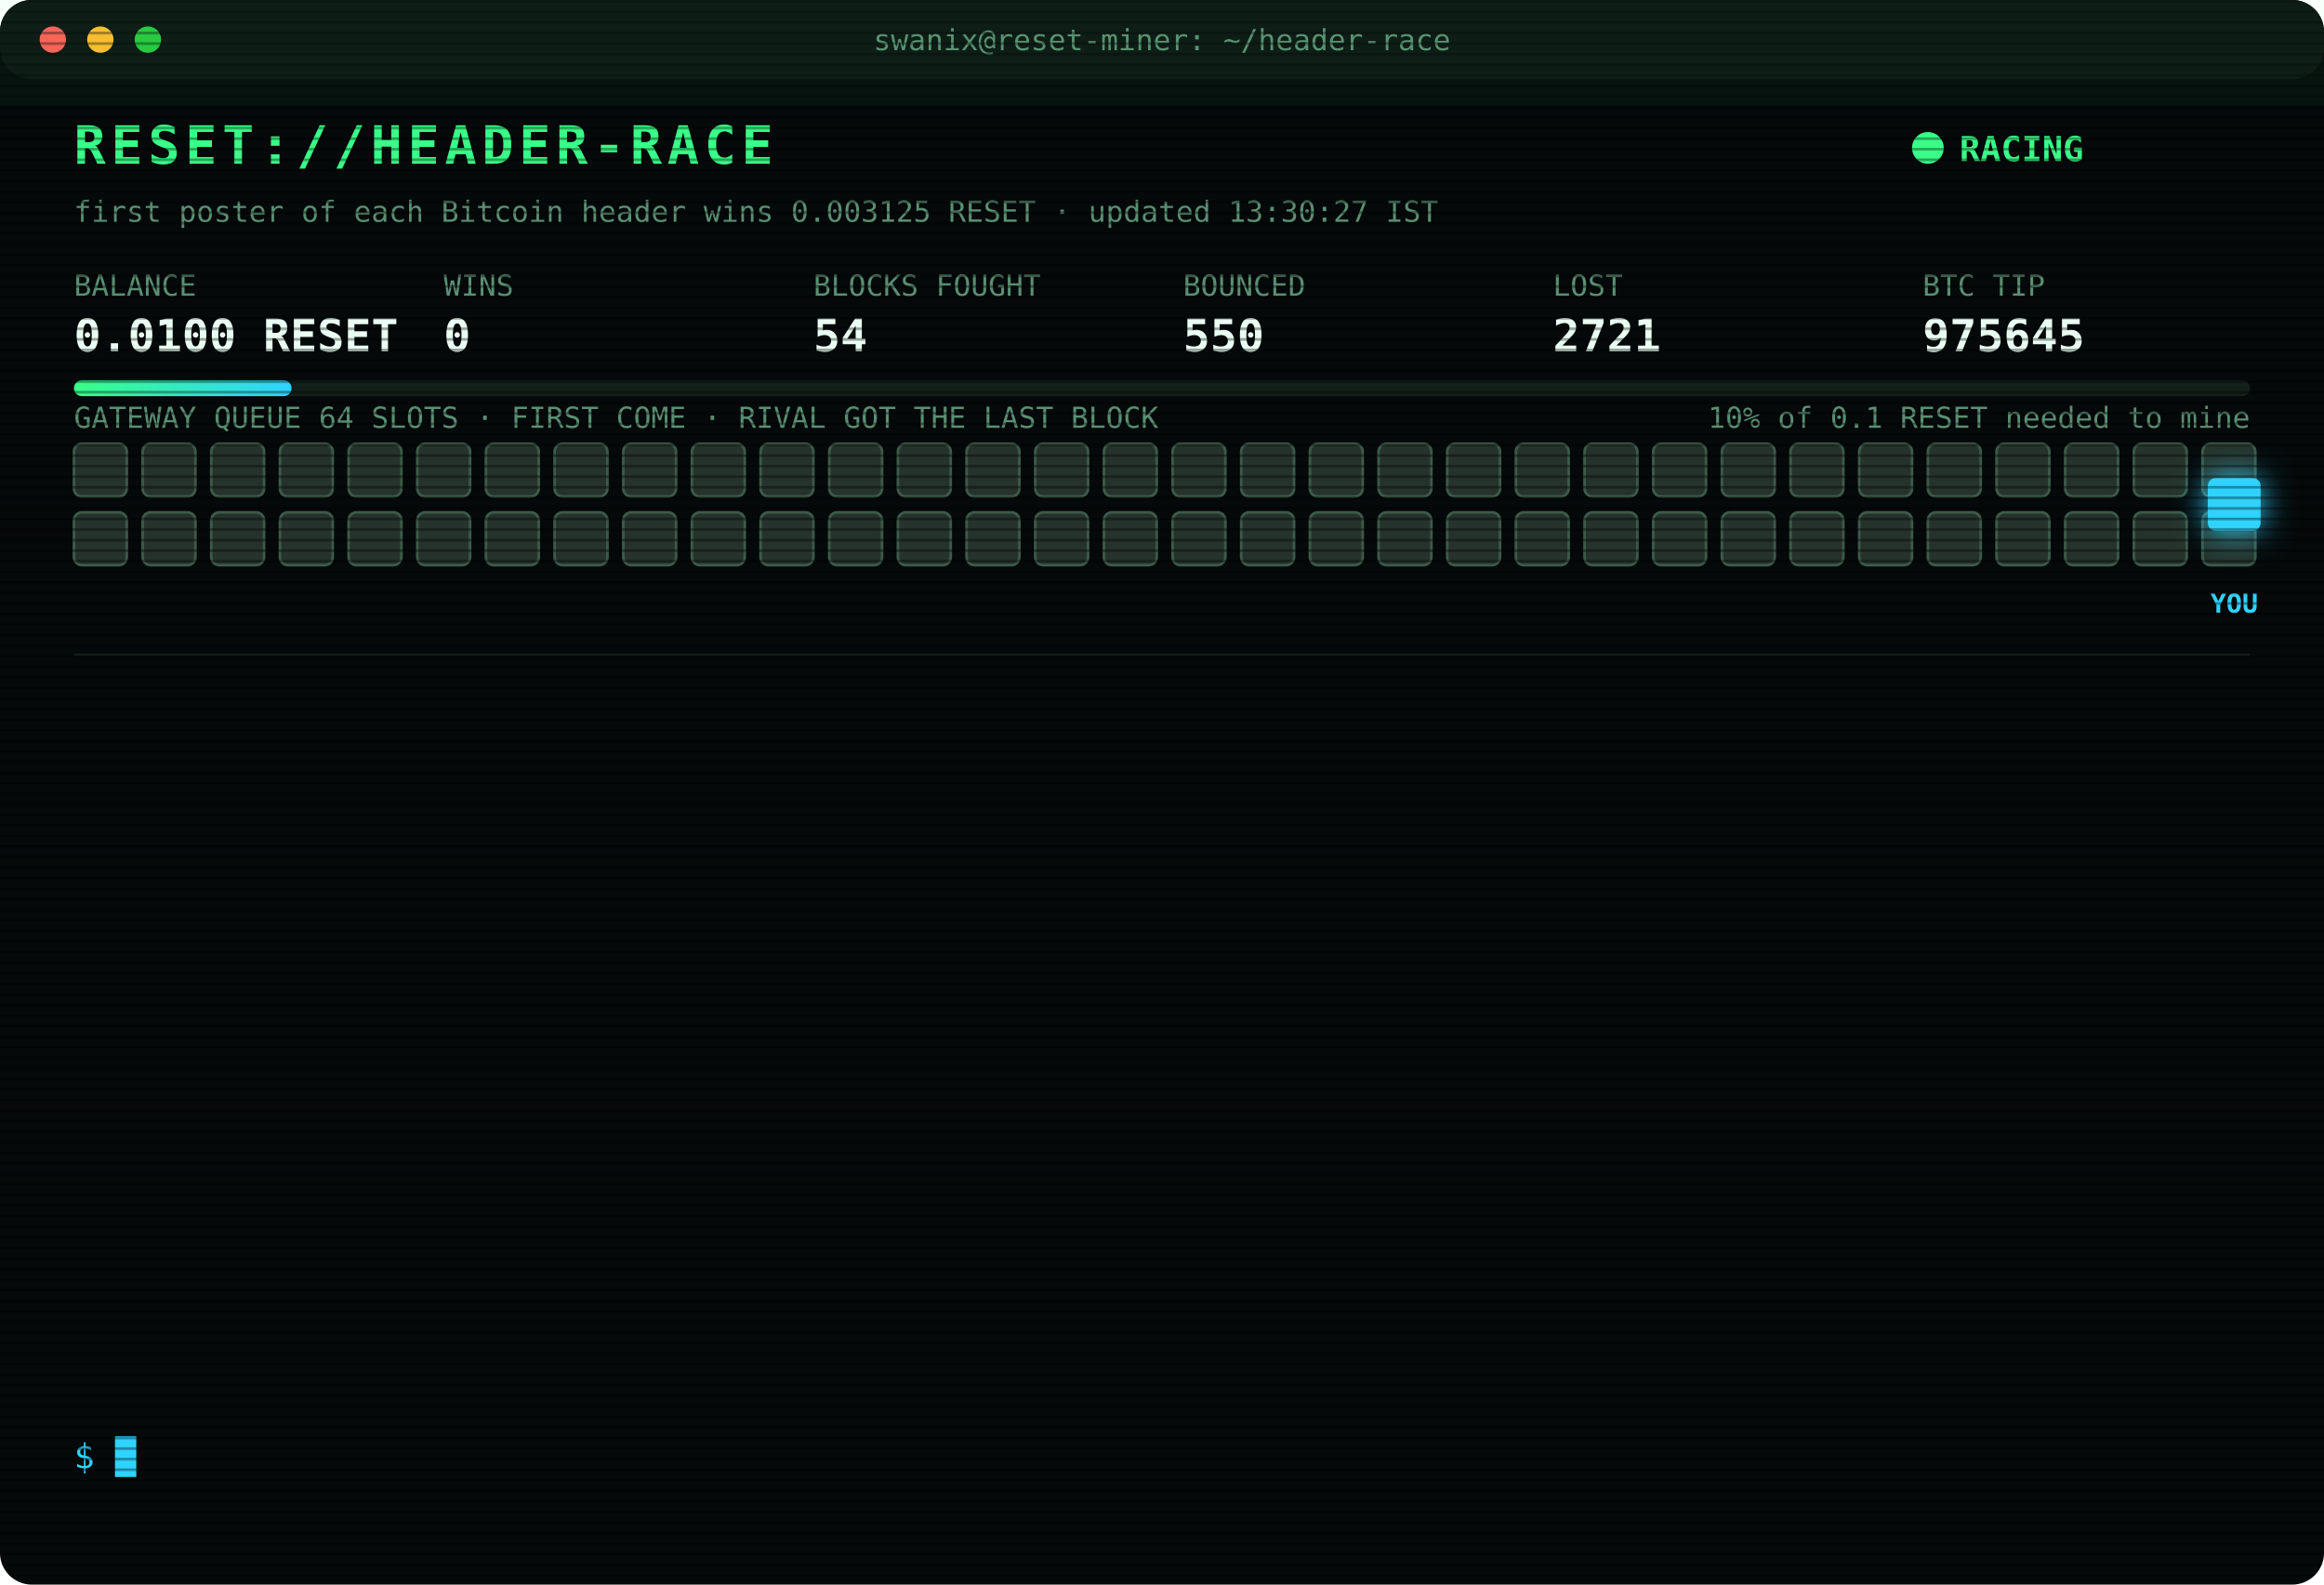
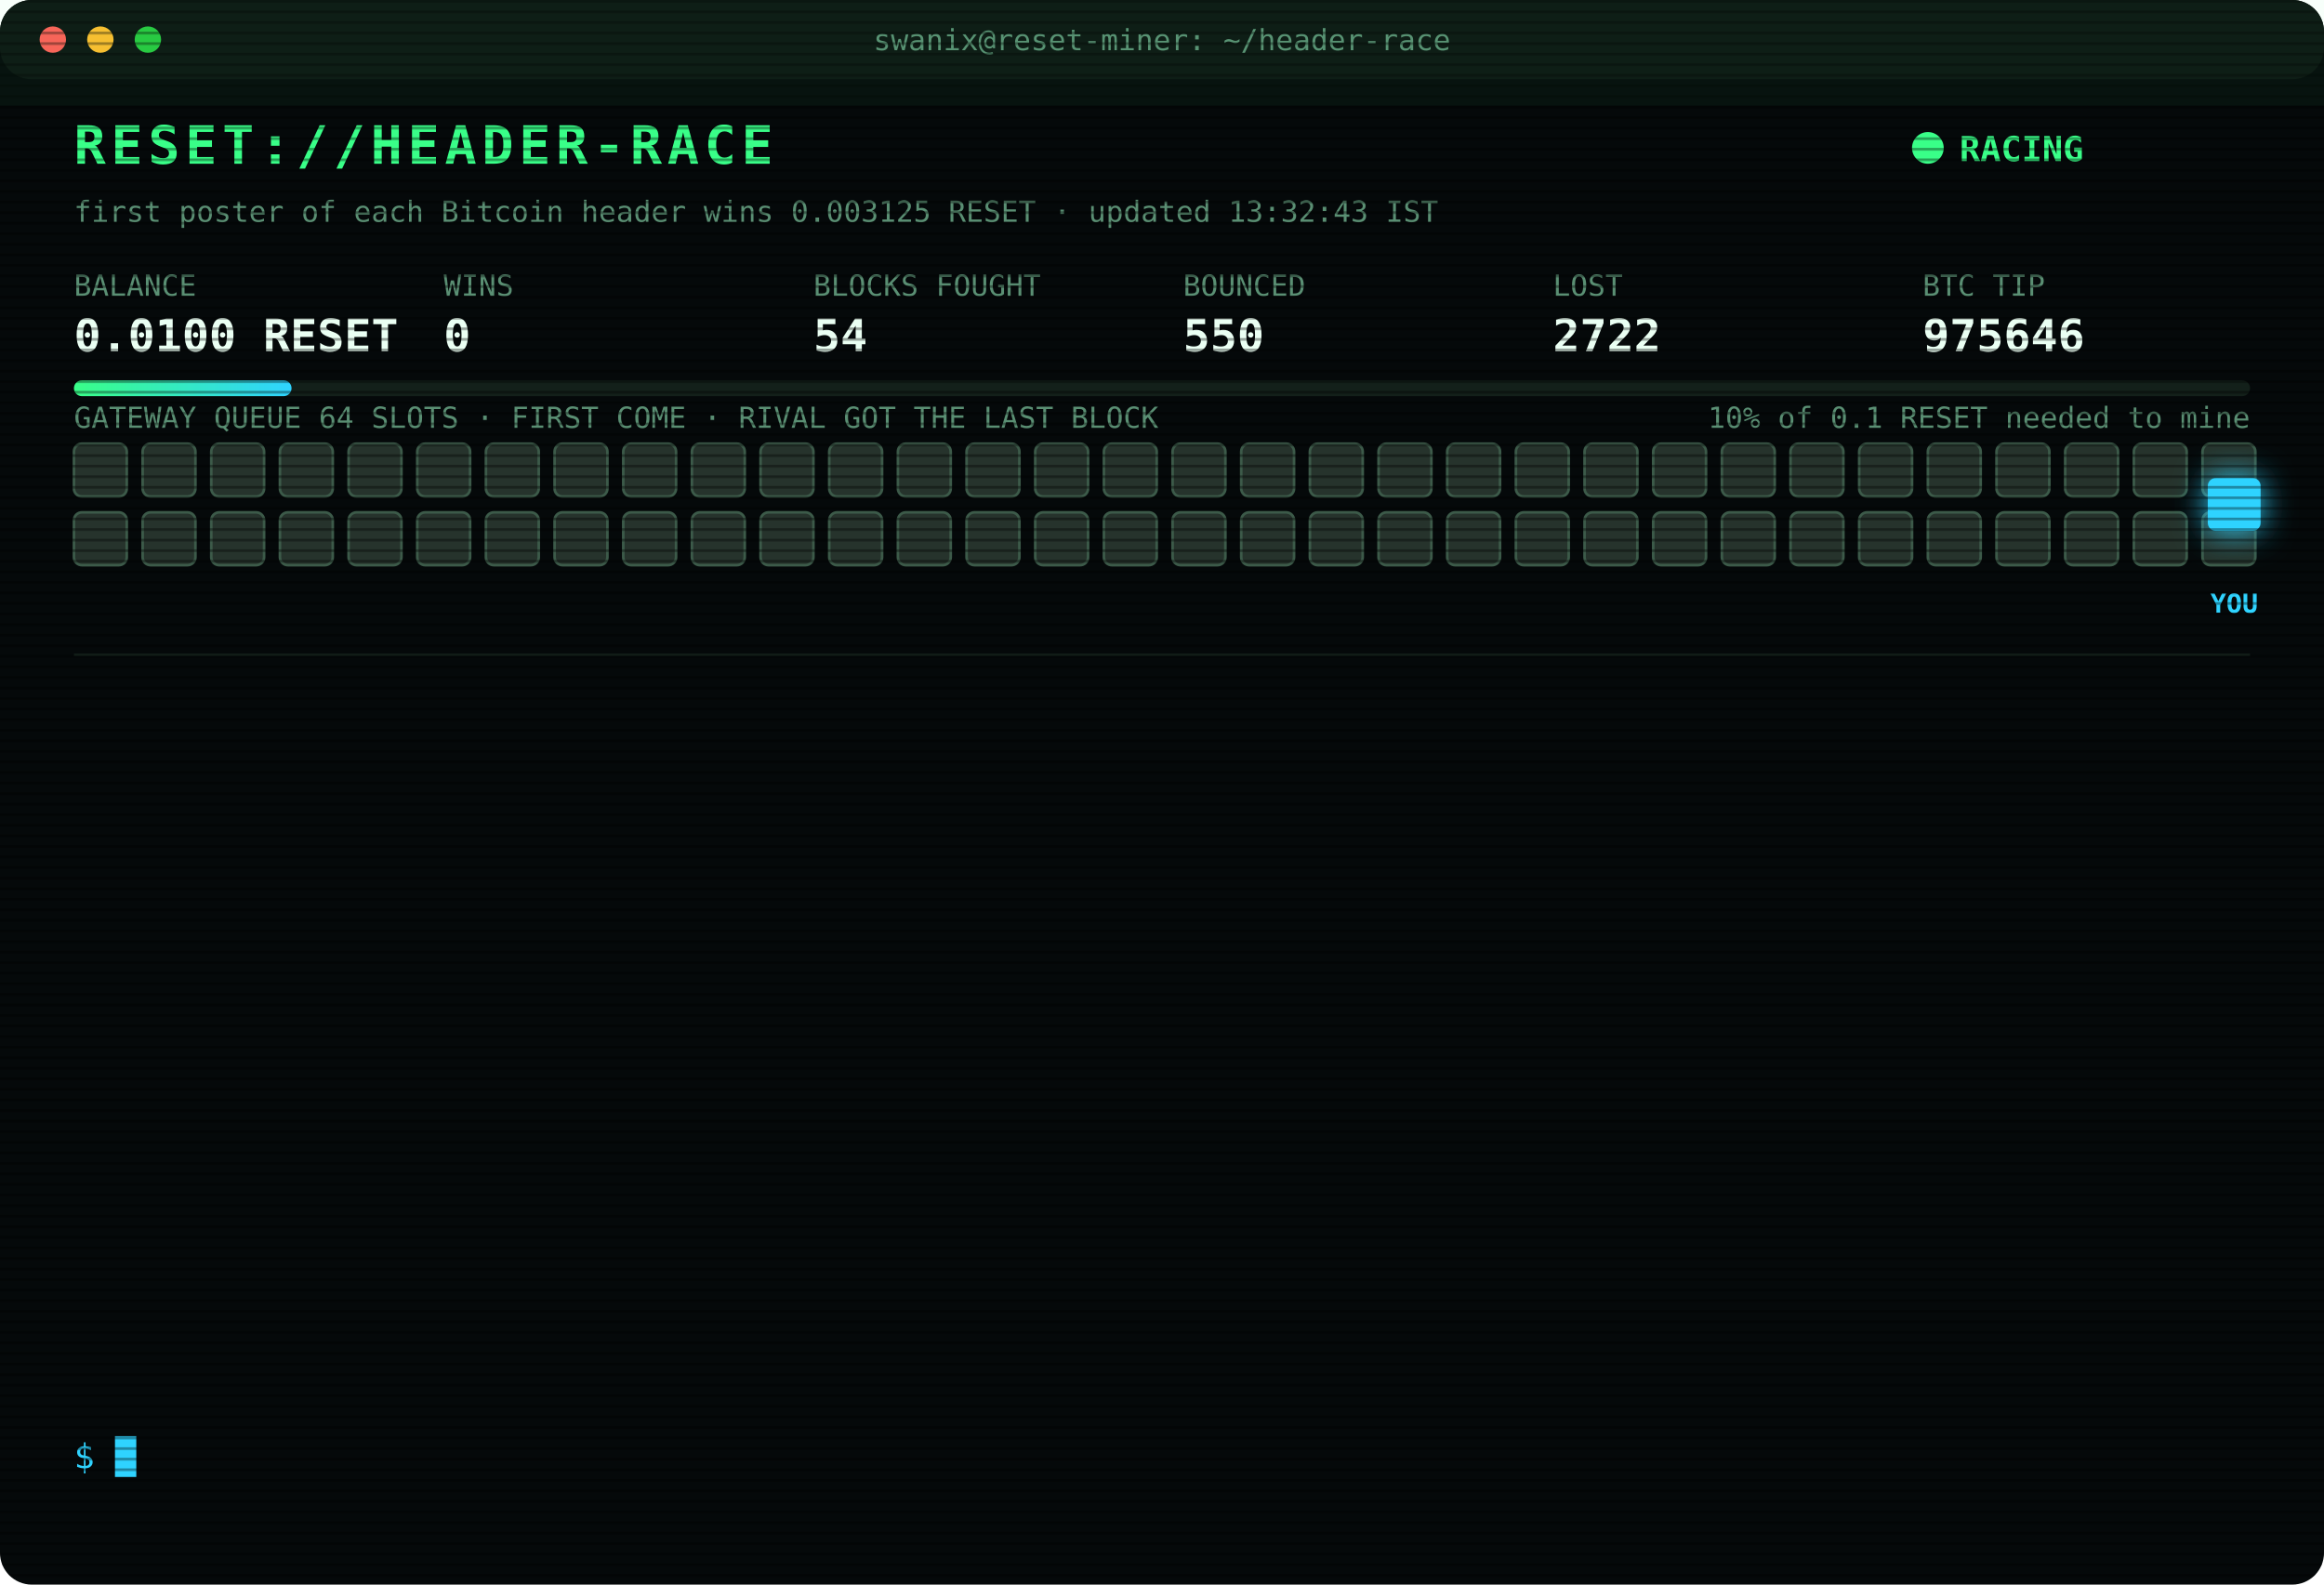
<svg xmlns="http://www.w3.org/2000/svg" width="880" height="600" viewBox="0 0 880 600" font-family="ui-monospace,SFMono-Regular,Menlo,Consolas,monospace">
  <style>
text{font-size:13px;fill:#7CFFB2}
.title{font-size:20px;font-weight:700;fill:#39FF88;letter-spacing:2px;animation:glitch 3s infinite steps(1)}
.sub{fill:#2fd3ff}.k{fill:#5a8f73;font-size:11px}.v{font-size:17px;font-weight:700;fill:#eafff3}
.ts{fill:#3f6b56}.boot{fill:#2fd3ff}.dim{fill:#5a8f73}.bad{fill:#ff4d6d}.warn{fill:#ffd23f}.mag{fill:#ff5cf0}.win{fill:#39FF88;font-weight:700}
.tag{font-size:10px;fill:#2fd3ff;font-weight:700}
.rival{fill:#26332c;stroke:#3c5a49;animation:jam 1.2s infinite alternate}
.idle{fill:#141c18;stroke:#22302a;animation:breathe 4s infinite}
.me{fill:#2fd3ff;filter:drop-shadow(0 0 6px #2fd3ff)}
.hover{animation:nudge 1.1s infinite ease-in-out}.bounce{animation:kick 1.4s infinite}
.ln{opacity:0;animation:in .4s forwards}
.cur{animation:blink 1s infinite steps(1)}
.scan{animation:scan 6s infinite linear}
.led{animation:blink 1.4s infinite}
@keyframes in{from{opacity:0;transform:translateX(-6px)}to{opacity:1;transform:none}}
@keyframes blink{50%{opacity:0}}
@keyframes jam{to{fill:#33463b}}
@keyframes breathe{50%{opacity:.4}}
@keyframes nudge{50%{transform:translateX(-10px)}}
@keyframes kick{0%,100%{transform:none}30%{transform:translateX(-14px)}55%{transform:translateX(10px) translateY(-6px)}}
@keyframes glitch{0%,92%{transform:none}93%{transform:translateX(2px);fill:#ff4d6d}95%{transform:translateX(-2px);fill:#2fd3ff}97%{transform:none}}
@keyframes scan{from{transform:translateY(-40px)}to{transform:translateY(600px)}}
</style>
  <defs>
    <pattern id="sl" width="4" height="4" patternUnits="userSpaceOnUse">
      <rect width="4" height="1" fill="#000" opacity=".35" />
    </pattern>
    <linearGradient id="bar">
      <stop offset="0" stop-color="#39FF88" />
      <stop offset="1" stop-color="#2fd3ff" />
    </linearGradient>
  </defs>
  <rect width="880" height="600" rx="12" fill="#05090a" />
  <rect width="880" height="30" rx="12" fill="#0d1512" />
  <circle cx="20" cy="15" r="5" fill="#ff5f57" />
  <circle cx="38" cy="15" r="5" fill="#febc2e" />
  <circle cx="56" cy="15" r="5" fill="#28c840" />
  <text x="440" y="19" text-anchor="middle" class="k">swanix@reset-miner: ~/header-race</text>
  <text x="28" y="62" class="title">RESET://HEADER-RACE</text>
  <circle class="led" cx="730" cy="56" r="6" fill="#39FF88" />
  <text x="742" y="61" class="win">RACING</text>
-   <text x="28" y="84" class="k">first poster of each Bitcoin header wins 0.003125 RESET · updated 13:30:27 IST</text>
+   <text x="28" y="84" class="k">first poster of each Bitcoin header wins 0.003125 RESET · updated 13:32:43 IST</text>
  <text x="28" y="112" class="k">BALANCE</text>
  <text x="28" y="133" class="v">0.0100 RESET</text>
  <text x="168" y="112" class="k">WINS</text>
  <text x="168" y="133" class="v">0</text>
  <text x="308" y="112" class="k">BLOCKS FOUGHT</text>
  <text x="308" y="133" class="v">54</text>
  <text x="448" y="112" class="k">BOUNCED</text>
  <text x="448" y="133" class="v">550</text>
  <text x="588" y="112" class="k">LOST</text>
-   <text x="588" y="133" class="v">2721</text>
+   <text x="588" y="133" class="v">2722</text>
  <text x="728" y="112" class="k">BTC TIP</text>
-   <text x="728" y="133" class="v">975645</text>
+   <text x="728" y="133" class="v">975646</text>
  <rect x="28" y="144" width="824" height="6" rx="3" fill="#13201a" />
  <rect x="28" y="144" width="82.4" height="6" rx="3" fill="url(#bar)" />
  <text x="852" y="162" text-anchor="end" class="k">10% of 0.1 RESET needed to mine</text>
  <text x="28" y="162" class="k">GATEWAY QUEUE 64 SLOTS · FIRST COME · RIVAL GOT THE LAST BLOCK</text>
  <rect class="rival" x="28" y="168" width="20" height="20" rx="3" style="animation-delay:0.00s" />
  <rect class="rival" x="54" y="168" width="20" height="20" rx="3" style="animation-delay:0.05s" />
  <rect class="rival" x="80" y="168" width="20" height="20" rx="3" style="animation-delay:0.10s" />
  <rect class="rival" x="106" y="168" width="20" height="20" rx="3" style="animation-delay:0.15s" />
  <rect class="rival" x="132" y="168" width="20" height="20" rx="3" style="animation-delay:0.20s" />
  <rect class="rival" x="158" y="168" width="20" height="20" rx="3" style="animation-delay:0.25s" />
  <rect class="rival" x="184" y="168" width="20" height="20" rx="3" style="animation-delay:0.30s" />
  <rect class="rival" x="210" y="168" width="20" height="20" rx="3" style="animation-delay:0.35s" />
  <rect class="rival" x="236" y="168" width="20" height="20" rx="3" style="animation-delay:0.40s" />
  <rect class="rival" x="262" y="168" width="20" height="20" rx="3" style="animation-delay:0.45s" />
  <rect class="rival" x="288" y="168" width="20" height="20" rx="3" style="animation-delay:0.50s" />
  <rect class="rival" x="314" y="168" width="20" height="20" rx="3" style="animation-delay:0.55s" />
  <rect class="rival" x="340" y="168" width="20" height="20" rx="3" style="animation-delay:0.60s" />
  <rect class="rival" x="366" y="168" width="20" height="20" rx="3" style="animation-delay:0.65s" />
  <rect class="rival" x="392" y="168" width="20" height="20" rx="3" style="animation-delay:0.70s" />
  <rect class="rival" x="418" y="168" width="20" height="20" rx="3" style="animation-delay:0.75s" />
  <rect class="rival" x="444" y="168" width="20" height="20" rx="3" style="animation-delay:0.80s" />
  <rect class="rival" x="470" y="168" width="20" height="20" rx="3" style="animation-delay:0.85s" />
  <rect class="rival" x="496" y="168" width="20" height="20" rx="3" style="animation-delay:0.90s" />
  <rect class="rival" x="522" y="168" width="20" height="20" rx="3" style="animation-delay:0.95s" />
  <rect class="rival" x="548" y="168" width="20" height="20" rx="3" style="animation-delay:1.00s" />
  <rect class="rival" x="574" y="168" width="20" height="20" rx="3" style="animation-delay:1.05s" />
  <rect class="rival" x="600" y="168" width="20" height="20" rx="3" style="animation-delay:1.10s" />
  <rect class="rival" x="626" y="168" width="20" height="20" rx="3" style="animation-delay:1.15s" />
  <rect class="rival" x="652" y="168" width="20" height="20" rx="3" style="animation-delay:1.20s" />
  <rect class="rival" x="678" y="168" width="20" height="20" rx="3" style="animation-delay:1.25s" />
  <rect class="rival" x="704" y="168" width="20" height="20" rx="3" style="animation-delay:1.30s" />
  <rect class="rival" x="730" y="168" width="20" height="20" rx="3" style="animation-delay:1.35s" />
  <rect class="rival" x="756" y="168" width="20" height="20" rx="3" style="animation-delay:1.40s" />
  <rect class="rival" x="782" y="168" width="20" height="20" rx="3" style="animation-delay:1.45s" />
  <rect class="rival" x="808" y="168" width="20" height="20" rx="3" style="animation-delay:1.50s" />
  <rect class="rival" x="834" y="168" width="20" height="20" rx="3" style="animation-delay:1.55s" />
  <rect class="rival" x="28" y="194" width="20" height="20" rx="3" style="animation-delay:1.60s" />
  <rect class="rival" x="54" y="194" width="20" height="20" rx="3" style="animation-delay:1.65s" />
  <rect class="rival" x="80" y="194" width="20" height="20" rx="3" style="animation-delay:1.70s" />
  <rect class="rival" x="106" y="194" width="20" height="20" rx="3" style="animation-delay:1.75s" />
  <rect class="rival" x="132" y="194" width="20" height="20" rx="3" style="animation-delay:1.80s" />
  <rect class="rival" x="158" y="194" width="20" height="20" rx="3" style="animation-delay:1.85s" />
  <rect class="rival" x="184" y="194" width="20" height="20" rx="3" style="animation-delay:1.90s" />
  <rect class="rival" x="210" y="194" width="20" height="20" rx="3" style="animation-delay:1.95s" />
  <rect class="rival" x="236" y="194" width="20" height="20" rx="3" style="animation-delay:2.00s" />
  <rect class="rival" x="262" y="194" width="20" height="20" rx="3" style="animation-delay:2.05s" />
  <rect class="rival" x="288" y="194" width="20" height="20" rx="3" style="animation-delay:2.10s" />
  <rect class="rival" x="314" y="194" width="20" height="20" rx="3" style="animation-delay:2.15s" />
  <rect class="rival" x="340" y="194" width="20" height="20" rx="3" style="animation-delay:2.20s" />
  <rect class="rival" x="366" y="194" width="20" height="20" rx="3" style="animation-delay:2.25s" />
  <rect class="rival" x="392" y="194" width="20" height="20" rx="3" style="animation-delay:2.30s" />
  <rect class="rival" x="418" y="194" width="20" height="20" rx="3" style="animation-delay:2.35s" />
  <rect class="rival" x="444" y="194" width="20" height="20" rx="3" style="animation-delay:2.40s" />
  <rect class="rival" x="470" y="194" width="20" height="20" rx="3" style="animation-delay:2.45s" />
  <rect class="rival" x="496" y="194" width="20" height="20" rx="3" style="animation-delay:2.50s" />
  <rect class="rival" x="522" y="194" width="20" height="20" rx="3" style="animation-delay:2.55s" />
  <rect class="rival" x="548" y="194" width="20" height="20" rx="3" style="animation-delay:2.60s" />
  <rect class="rival" x="574" y="194" width="20" height="20" rx="3" style="animation-delay:2.65s" />
  <rect class="rival" x="600" y="194" width="20" height="20" rx="3" style="animation-delay:2.70s" />
  <rect class="rival" x="626" y="194" width="20" height="20" rx="3" style="animation-delay:2.75s" />
  <rect class="rival" x="652" y="194" width="20" height="20" rx="3" style="animation-delay:2.80s" />
  <rect class="rival" x="678" y="194" width="20" height="20" rx="3" style="animation-delay:2.85s" />
  <rect class="rival" x="704" y="194" width="20" height="20" rx="3" style="animation-delay:2.90s" />
  <rect class="rival" x="730" y="194" width="20" height="20" rx="3" style="animation-delay:2.95s" />
  <rect class="rival" x="756" y="194" width="20" height="20" rx="3" style="animation-delay:3.00s" />
  <rect class="rival" x="782" y="194" width="20" height="20" rx="3" style="animation-delay:3.05s" />
  <rect class="rival" x="808" y="194" width="20" height="20" rx="3" style="animation-delay:3.10s" />
  <rect class="rival" x="834" y="194" width="20" height="20" rx="3" style="animation-delay:3.15s" />
  <g class="hover">
    <rect class="me" x="836" y="181" width="20" height="20" rx="3" />
    <text class="tag" x="846" y="232" text-anchor="middle">YOU</text>
  </g>
  <line x1="28" x2="852" y1="248" y2="248" stroke="#13201a" />
  <g class="ln" style="animation-delay:0.40s">
-     <text x="28" y="270" class="ts">11:04:58</text>
-     <text x="104" y="270" class="bad">[GATEWAY DOWN] no response · 454ms</text>
+     <text x="28" y="270" class="ts">11:04:59</text>
+     <text x="104" y="270" class="bad">[GATEWAY DOWN] no response · 478ms</text>
  </g>
  <g class="ln" style="animation-delay:0.65s">
-     <text x="28" y="292" class="ts">11:04:59</text>
-     <text x="104" y="292" class="bad">[GATEWAY DOWN] no response · 478ms</text>
+     <text x="28" y="292" class="ts">11:05:00</text>
+     <text x="104" y="292" class="bad">[GATEWAY DOWN] no response · 475ms</text>
  </g>
  <g class="ln" style="animation-delay:0.90s">
-     <text x="28" y="314" class="ts">11:05:00</text>
-     <text x="104" y="314" class="bad">[GATEWAY DOWN] no response · 475ms</text>
+     <text x="28" y="314" class="ts">11:05:05</text>
+     <text x="104" y="314" class="bad">[LOST] #975636 taken by a rival miner</text>
  </g>
  <g class="ln" style="animation-delay:1.15s">
-     <text x="28" y="336" class="ts">11:05:05</text>
-     <text x="104" y="336" class="bad">[LOST] #975636 taken by a rival miner</text>
+     <text x="28" y="336" class="ts">11:20:41</text>
+     <text x="104" y="336" class="bad">[LOST] #975637 taken by a rival miner</text>
  </g>
  <g class="ln" style="animation-delay:1.40s">
-     <text x="28" y="358" class="ts">11:20:41</text>
-     <text x="104" y="358" class="bad">[LOST] #975637 taken by a rival miner</text>
+     <text x="28" y="358" class="ts">11:57:33</text>
+     <text x="104" y="358" class="bad">[LOST] #975638 taken by a rival miner</text>
  </g>
  <g class="ln" style="animation-delay:1.65s">
-     <text x="28" y="380" class="ts">11:57:33</text>
-     <text x="104" y="380" class="bad">[LOST] #975638 taken by a rival miner</text>
+     <text x="28" y="380" class="ts">12:10:59</text>
+     <text x="104" y="380" class="dim">[STINT END] calls 739 · wins 0</text>
  </g>
  <g class="ln" style="animation-delay:1.90s">
-     <text x="28" y="402" class="ts">12:10:59</text>
-     <text x="104" y="402" class="dim">[STINT END] calls 739 · wins 0</text>
+     <text x="28" y="402" class="ts">12:15:25</text>
+     <text x="104" y="402" class="boot">[BOOT] racer v3 online · 3 feeds · stint 340m</text>
  </g>
  <g class="ln" style="animation-delay:2.15s">
-     <text x="28" y="424" class="ts">12:15:25</text>
-     <text x="104" y="424" class="boot">[BOOT] racer v3 online · 3 feeds · stint 340m</text>
+     <text x="28" y="424" class="ts">12:47:00</text>
+     <text x="104" y="424" class="bad">[LOST] #975640 taken by a rival miner</text>
  </g>
  <g class="ln" style="animation-delay:2.40s">
-     <text x="28" y="446" class="ts">12:47:00</text>
-     <text x="104" y="446" class="bad">[LOST] #975640 taken by a rival miner</text>
+     <text x="28" y="446" class="ts">12:56:07</text>
+     <text x="104" y="446" class="bad">[LOST] #975641 taken by a rival miner</text>
  </g>
  <g class="ln" style="animation-delay:2.65s">
-     <text x="28" y="468" class="ts">12:56:07</text>
-     <text x="104" y="468" class="bad">[LOST] #975641 taken by a rival miner</text>
+     <text x="28" y="468" class="ts">13:08:31</text>
+     <text x="104" y="468" class="bad">[LOST] #975643 taken by a rival miner</text>
  </g>
  <g class="ln" style="animation-delay:2.90s">
-     <text x="28" y="490" class="ts">13:08:31</text>
-     <text x="104" y="490" class="bad">[LOST] #975643 taken by a rival miner</text>
+     <text x="28" y="490" class="ts">13:17:35</text>
+     <text x="104" y="490" class="bad">[LOST] #975644 taken by a rival miner</text>
  </g>
  <g class="ln" style="animation-delay:3.15s">
-     <text x="28" y="512" class="ts">13:17:35</text>
-     <text x="104" y="512" class="bad">[LOST] #975644 taken by a rival miner</text>
+     <text x="28" y="512" class="ts">13:26:24</text>
+     <text x="104" y="512" class="bad">[LOST] #975645 taken by a rival miner</text>
  </g>
  <g class="ln" style="animation-delay:3.40s">
-     <text x="28" y="534" class="ts">13:26:24</text>
-     <text x="104" y="534" class="bad">[LOST] #975645 taken by a rival miner</text>
+     <text x="28" y="534" class="ts">13:32:43</text>
+     <text x="104" y="534" class="bad">[LOST] #975646 taken by a rival miner</text>
  </g>
  <text x="28" y="556" class="sub">$ <tspan class="cur">█</tspan>
  </text>
  <rect width="880" height="600" rx="12" fill="url(#sl)" pointer-events="none" />
  <rect class="scan" width="880" height="40" fill="#39FF88" opacity=".04" />
</svg>
